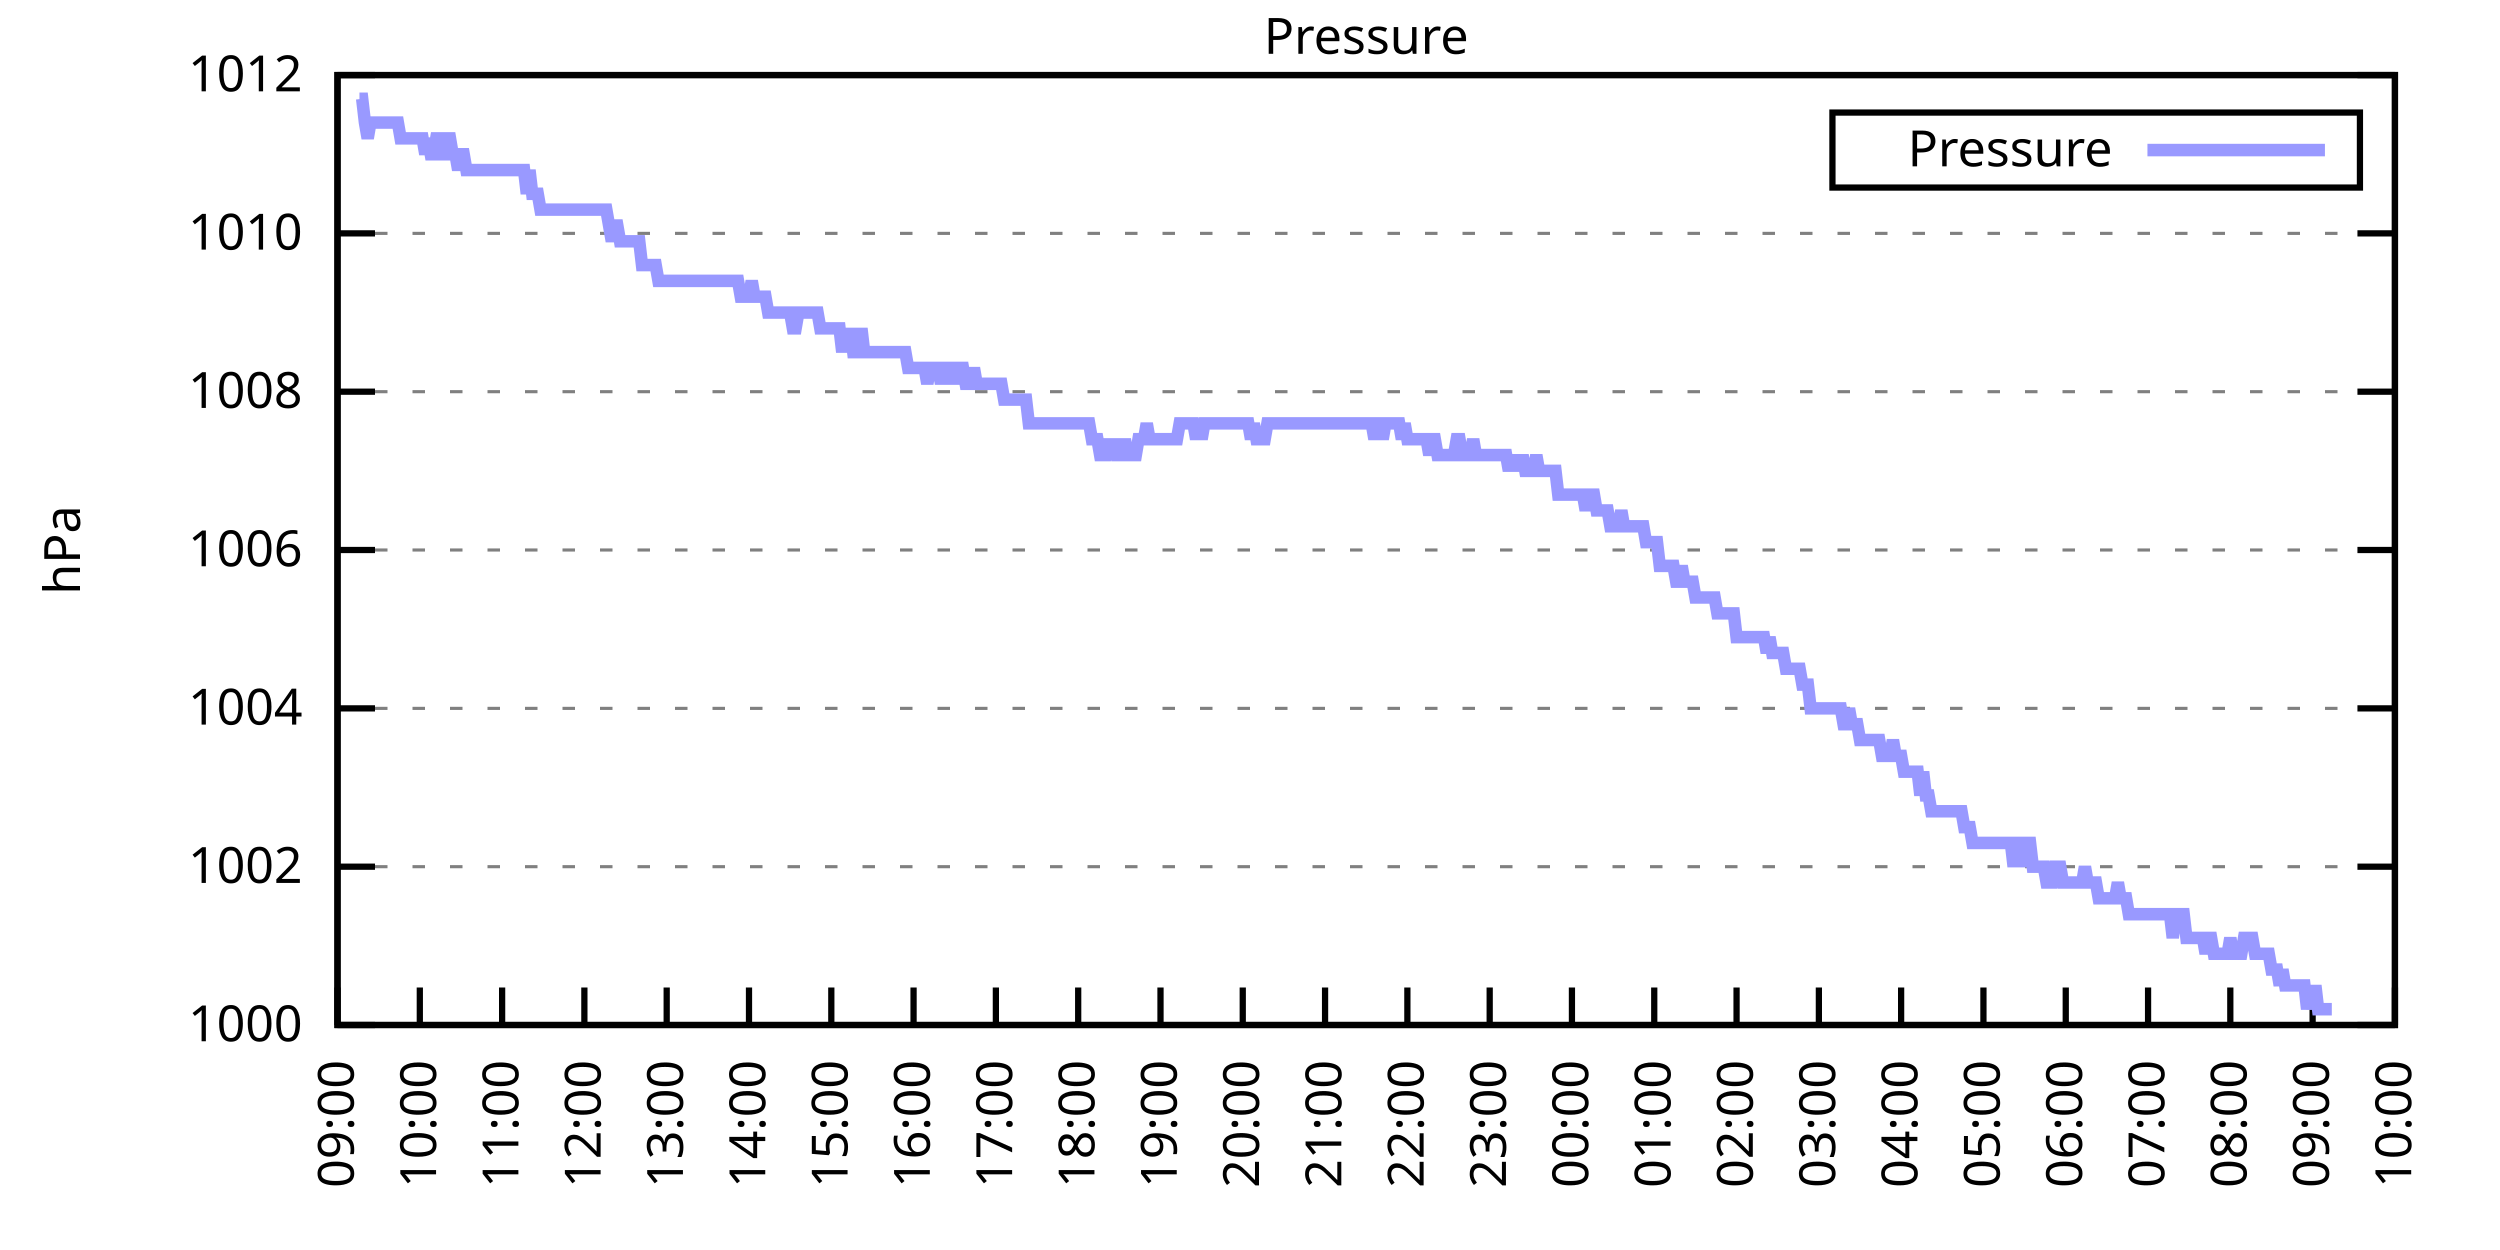
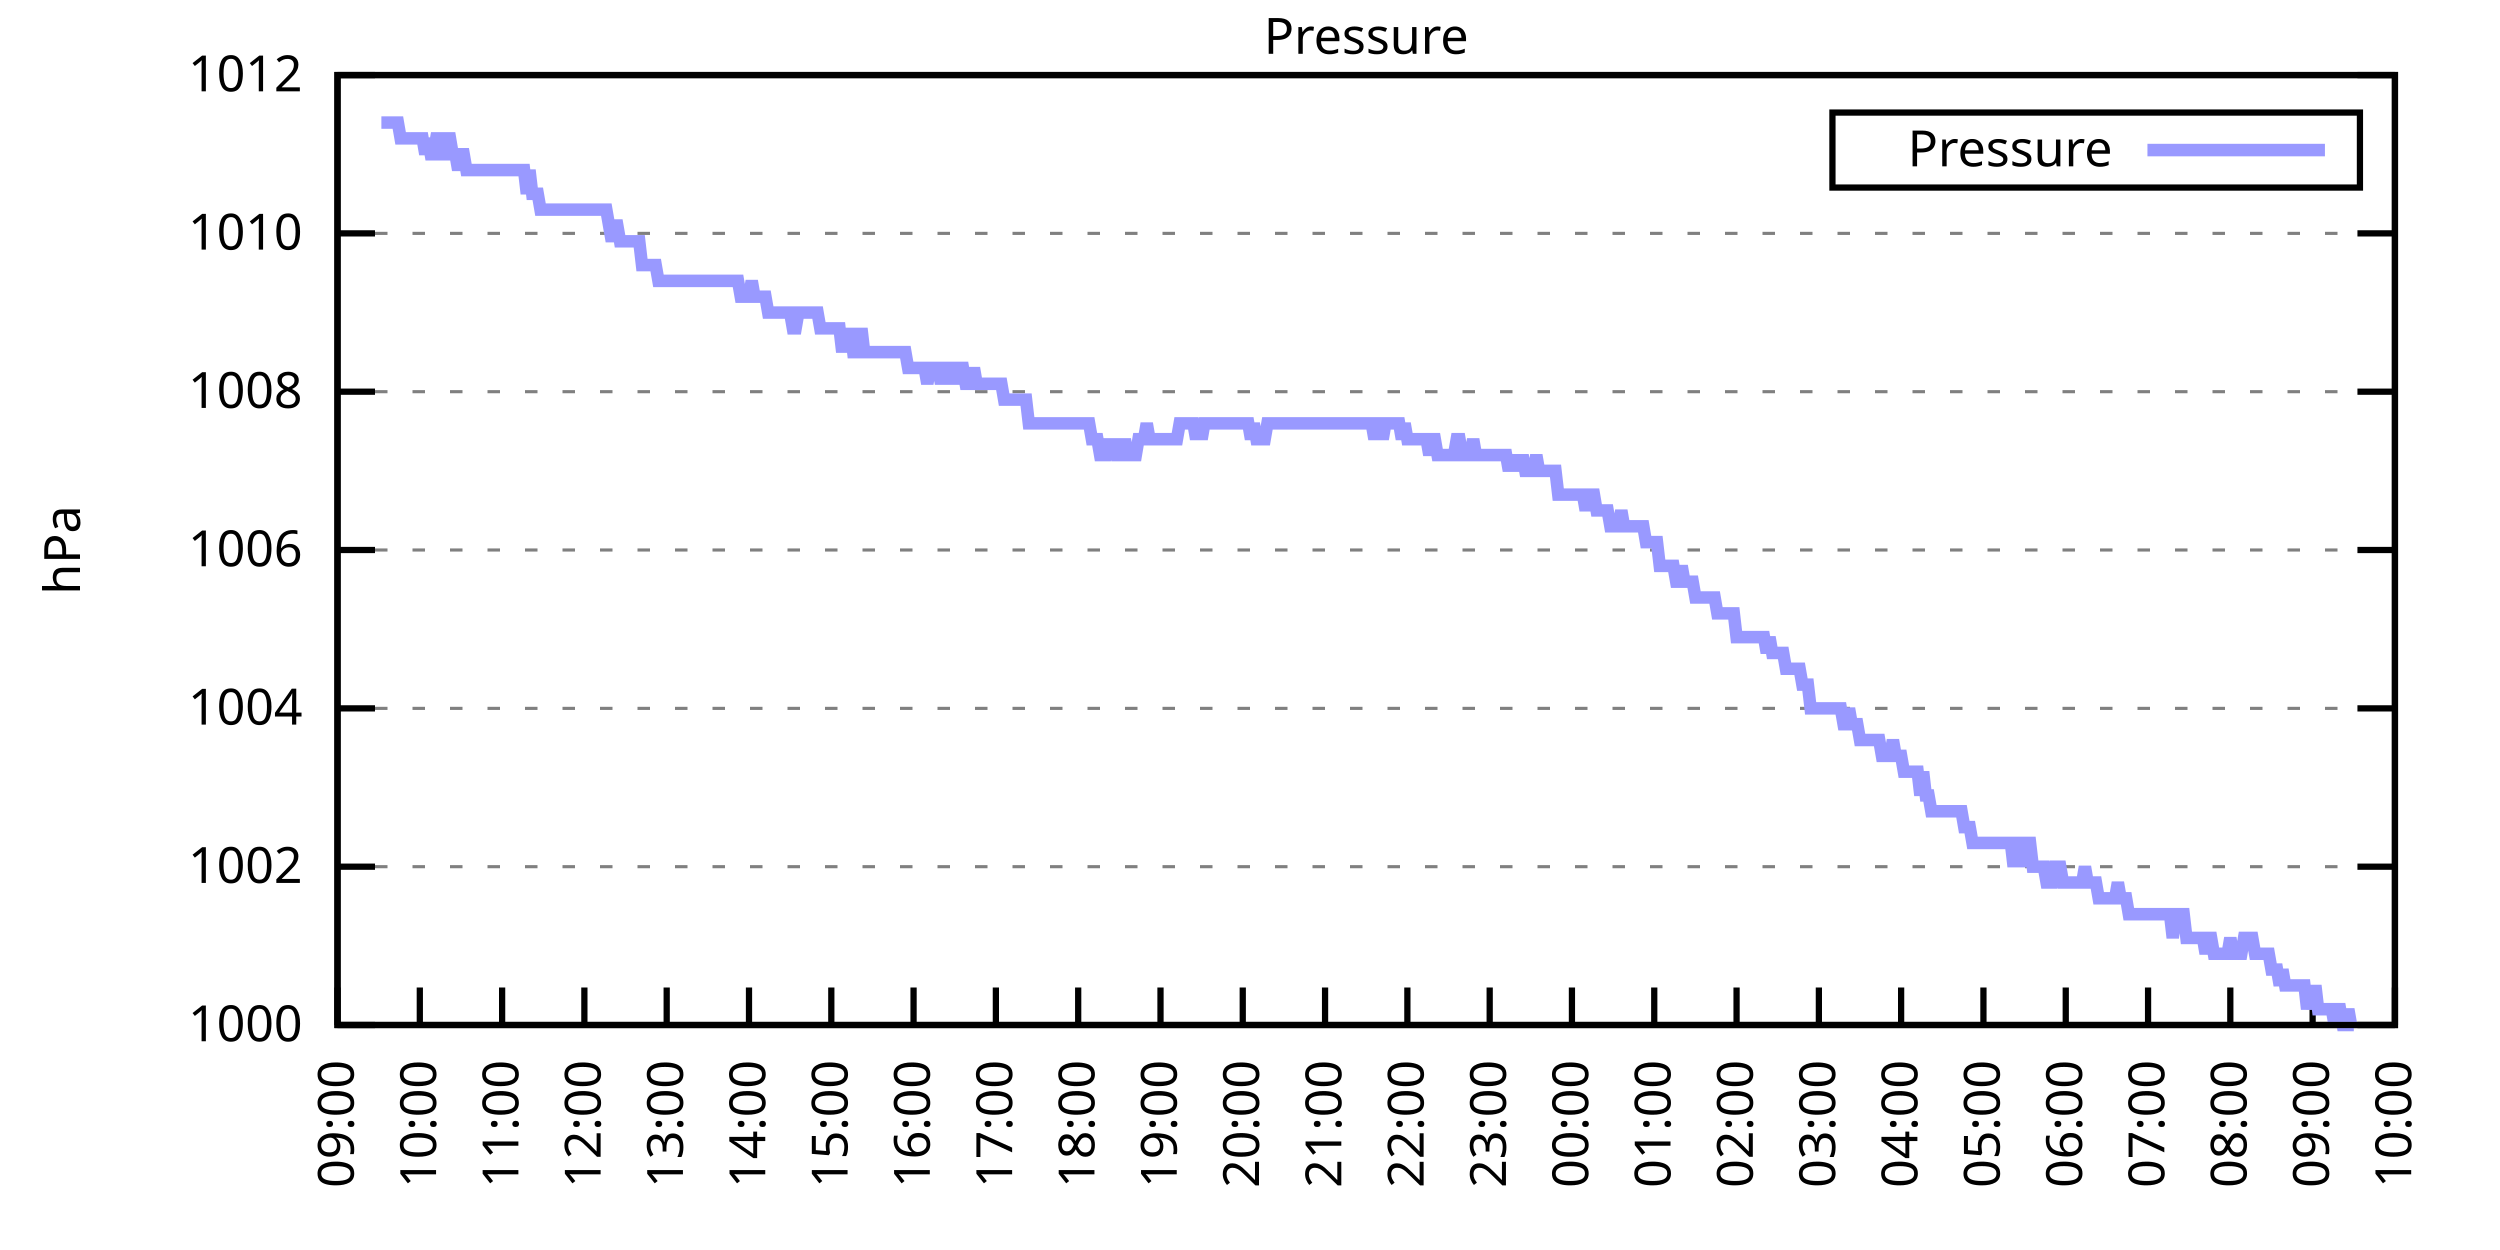
<svg xmlns="http://www.w3.org/2000/svg" xmlns:xlink="http://www.w3.org/1999/xlink" width="400" height="200" viewBox="0 0 400 200">
  <g id="gnuplot_canvas">
    <rect x="0" y="0" width="400" height="200" fill="none" />
    <defs>
      <circle id="gpDot" r="0.5" stroke-width="0.5" stroke="currentColor" />
      <path id="gpPt0" stroke-width="0.333" stroke="currentColor" d="M-1,0 h2 M0,-1 v2" />
      <path id="gpPt1" stroke-width="0.333" stroke="currentColor" d="M-1,-1 L1,1 M1,-1 L-1,1" />
      <path id="gpPt2" stroke-width="0.333" stroke="currentColor" d="M-1,0 L1,0 M0,-1 L0,1 M-1,-1 L1,1 M-1,1 L1,-1" />
      <rect id="gpPt3" stroke-width="0.333" stroke="currentColor" x="-1" y="-1" width="2" height="2" />
      <rect id="gpPt4" stroke-width="0.333" stroke="currentColor" fill="currentColor" x="-1" y="-1" width="2" height="2" />
      <circle id="gpPt5" stroke-width="0.333" stroke="currentColor" cx="0" cy="0" r="1" />
      <use xlink:href="#gpPt5" id="gpPt6" fill="currentColor" stroke="none" />
      <path id="gpPt7" stroke-width="0.333" stroke="currentColor" d="M0,-1.33 L-1.33,0.67 L1.33,0.67 z" />
      <use xlink:href="#gpPt7" id="gpPt8" fill="currentColor" stroke="none" />
      <use xlink:href="#gpPt7" id="gpPt9" stroke="currentColor" transform="rotate(180)" />
      <use xlink:href="#gpPt9" id="gpPt10" fill="currentColor" stroke="none" />
      <use xlink:href="#gpPt3" id="gpPt11" stroke="currentColor" transform="rotate(45)" />
      <use xlink:href="#gpPt11" id="gpPt12" fill="currentColor" stroke="none" />
      <path id="gpPt13" stroke-width="0.333" stroke="currentColor" d="M0,1.330 L1.265,0.411 L0.782,-1.067 L-0.782,-1.076 L-1.265,0.411 z" />
      <use xlink:href="#gpPt13" id="gpPt14" fill="currentColor" stroke="none" />
      <filter id="textbox" filterUnits="objectBoundingBox" x="0" y="0" height="1" width="1">
        <feFlood flood-color="white" flood-opacity="1" result="bgnd" />
        <feComposite in="SourceGraphic" in2="bgnd" operator="atop" />
      </filter>
      <filter id="greybox" filterUnits="objectBoundingBox" x="0" y="0" height="1" width="1">
        <feFlood flood-color="lightgrey" flood-opacity="1" result="grey" />
        <feComposite in="SourceGraphic" in2="grey" operator="atop" />
      </filter>
    </defs>
    <g fill="none" color="white" stroke="currentColor" stroke-width="1.00" stroke-linecap="butt" stroke-linejoin="miter">
</g>
    <g fill="none" color="black" stroke="currentColor" stroke-width="1.00" stroke-linecap="butt" stroke-linejoin="miter">
      <g stroke="none" shape-rendering="crispEdges">
        <polygon fill="rgb(255, 255, 255)" points="54.00,164.00 383.18,164.00 383.18,12.02 54.00,12.02 " />
      </g>
    </g>
    <g fill="none" color="black" stroke="currentColor" stroke-width="1.00" stroke-linecap="butt" stroke-linejoin="miter">
</g>
    <g fill="none" color="black" stroke="black" stroke-width="0.50" stroke-linecap="butt" stroke-linejoin="miter">
</g>
    <g fill="none" color="gray" stroke="currentColor" stroke-width="0.50" stroke-linecap="butt" stroke-linejoin="miter">
      <path stroke="gray" stroke-dasharray="2,4" class="gridline" d="M54.00,164.00 L383.19,164.00  " />
    </g>
    <g fill="none" color="gray" stroke="gray" stroke-width="1.00" stroke-linecap="butt" stroke-linejoin="miter">
</g>
    <g fill="none" color="black" stroke="currentColor" stroke-width="1.00" stroke-linecap="butt" stroke-linejoin="miter">
      <path stroke="black" d="M54.00,164.00 L60.00,164.00 M383.19,164.00 L377.19,164.00  " />
      <g transform="translate(48.40,166.60)" stroke="none" fill="black" font-family="Sans" font-size="8.00" text-anchor="end">
        <text>
          <tspan font-family="Sans"> 1000</tspan>
        </text>
      </g>
    </g>
    <g fill="none" color="black" stroke="currentColor" stroke-width="1.00" stroke-linecap="butt" stroke-linejoin="miter">
</g>
    <g fill="none" color="black" stroke="black" stroke-width="0.50" stroke-linecap="butt" stroke-linejoin="miter">
</g>
    <g fill="none" color="gray" stroke="currentColor" stroke-width="0.50" stroke-linecap="butt" stroke-linejoin="miter">
      <path stroke="gray" stroke-dasharray="2,4" class="gridline" d="M54.00,138.67 L383.19,138.67  " />
    </g>
    <g fill="none" color="gray" stroke="gray" stroke-width="1.00" stroke-linecap="butt" stroke-linejoin="miter">
</g>
    <g fill="none" color="black" stroke="currentColor" stroke-width="1.00" stroke-linecap="butt" stroke-linejoin="miter">
      <path stroke="black" d="M54.00,138.67 L60.00,138.67 M383.19,138.67 L377.19,138.67  " />
      <g transform="translate(48.40,141.27)" stroke="none" fill="black" font-family="Sans" font-size="8.00" text-anchor="end">
        <text>
          <tspan font-family="Sans"> 1002</tspan>
        </text>
      </g>
    </g>
    <g fill="none" color="black" stroke="currentColor" stroke-width="1.00" stroke-linecap="butt" stroke-linejoin="miter">
</g>
    <g fill="none" color="black" stroke="black" stroke-width="0.50" stroke-linecap="butt" stroke-linejoin="miter">
</g>
    <g fill="none" color="gray" stroke="currentColor" stroke-width="0.50" stroke-linecap="butt" stroke-linejoin="miter">
      <path stroke="gray" stroke-dasharray="2,4" class="gridline" d="M54.00,113.34 L383.19,113.34  " />
    </g>
    <g fill="none" color="gray" stroke="gray" stroke-width="1.00" stroke-linecap="butt" stroke-linejoin="miter">
</g>
    <g fill="none" color="black" stroke="currentColor" stroke-width="1.00" stroke-linecap="butt" stroke-linejoin="miter">
      <path stroke="black" d="M54.00,113.34 L60.00,113.34 M383.19,113.34 L377.19,113.34  " />
      <g transform="translate(48.40,115.94)" stroke="none" fill="black" font-family="Sans" font-size="8.00" text-anchor="end">
        <text>
          <tspan font-family="Sans"> 1004</tspan>
        </text>
      </g>
    </g>
    <g fill="none" color="black" stroke="currentColor" stroke-width="1.00" stroke-linecap="butt" stroke-linejoin="miter">
</g>
    <g fill="none" color="black" stroke="black" stroke-width="0.50" stroke-linecap="butt" stroke-linejoin="miter">
</g>
    <g fill="none" color="gray" stroke="currentColor" stroke-width="0.50" stroke-linecap="butt" stroke-linejoin="miter">
      <path stroke="gray" stroke-dasharray="2,4" class="gridline" d="M54.00,88.00 L383.19,88.00  " />
    </g>
    <g fill="none" color="gray" stroke="gray" stroke-width="1.00" stroke-linecap="butt" stroke-linejoin="miter">
</g>
    <g fill="none" color="black" stroke="currentColor" stroke-width="1.00" stroke-linecap="butt" stroke-linejoin="miter">
      <path stroke="black" d="M54.00,88.00 L60.00,88.00 M383.19,88.00 L377.19,88.00  " />
      <g transform="translate(48.40,90.60)" stroke="none" fill="black" font-family="Sans" font-size="8.00" text-anchor="end">
        <text>
          <tspan font-family="Sans"> 1006</tspan>
        </text>
      </g>
    </g>
    <g fill="none" color="black" stroke="currentColor" stroke-width="1.00" stroke-linecap="butt" stroke-linejoin="miter">
</g>
    <g fill="none" color="black" stroke="black" stroke-width="0.50" stroke-linecap="butt" stroke-linejoin="miter">
</g>
    <g fill="none" color="gray" stroke="currentColor" stroke-width="0.50" stroke-linecap="butt" stroke-linejoin="miter">
      <path stroke="gray" stroke-dasharray="2,4" class="gridline" d="M54.00,62.67 L383.19,62.67  " />
    </g>
    <g fill="none" color="gray" stroke="gray" stroke-width="1.00" stroke-linecap="butt" stroke-linejoin="miter">
</g>
    <g fill="none" color="black" stroke="currentColor" stroke-width="1.00" stroke-linecap="butt" stroke-linejoin="miter">
      <path stroke="black" d="M54.00,62.67 L60.00,62.67 M383.19,62.67 L377.19,62.67  " />
      <g transform="translate(48.40,65.27)" stroke="none" fill="black" font-family="Sans" font-size="8.00" text-anchor="end">
        <text>
          <tspan font-family="Sans"> 1008</tspan>
        </text>
      </g>
    </g>
    <g fill="none" color="black" stroke="currentColor" stroke-width="1.00" stroke-linecap="butt" stroke-linejoin="miter">
</g>
    <g fill="none" color="black" stroke="black" stroke-width="0.50" stroke-linecap="butt" stroke-linejoin="miter">
</g>
    <g fill="none" color="gray" stroke="currentColor" stroke-width="0.50" stroke-linecap="butt" stroke-linejoin="miter">
      <path stroke="gray" stroke-dasharray="2,4" class="gridline" d="M54.00,37.34 L383.19,37.34  " />
    </g>
    <g fill="none" color="gray" stroke="gray" stroke-width="1.00" stroke-linecap="butt" stroke-linejoin="miter">
</g>
    <g fill="none" color="black" stroke="currentColor" stroke-width="1.00" stroke-linecap="butt" stroke-linejoin="miter">
      <path stroke="black" d="M54.00,37.34 L60.00,37.34 M383.19,37.34 L377.19,37.34  " />
      <g transform="translate(48.40,39.94)" stroke="none" fill="black" font-family="Sans" font-size="8.00" text-anchor="end">
        <text>
          <tspan font-family="Sans"> 1010</tspan>
        </text>
      </g>
    </g>
    <g fill="none" color="black" stroke="currentColor" stroke-width="1.00" stroke-linecap="butt" stroke-linejoin="miter">
</g>
    <g fill="none" color="black" stroke="black" stroke-width="0.50" stroke-linecap="butt" stroke-linejoin="miter">
</g>
    <g fill="none" color="gray" stroke="currentColor" stroke-width="0.50" stroke-linecap="butt" stroke-linejoin="miter">
      <path stroke="gray" stroke-dasharray="2,4" class="gridline" d="M54.00,12.01 L383.19,12.01  " />
    </g>
    <g fill="none" color="gray" stroke="gray" stroke-width="1.00" stroke-linecap="butt" stroke-linejoin="miter">
</g>
    <g fill="none" color="black" stroke="currentColor" stroke-width="1.00" stroke-linecap="butt" stroke-linejoin="miter">
      <path stroke="black" d="M54.00,12.01 L60.00,12.01 M383.19,12.01 L377.19,12.01  " />
      <g transform="translate(48.40,14.61)" stroke="none" fill="black" font-family="Sans" font-size="8.00" text-anchor="end">
        <text>
          <tspan font-family="Sans"> 1012</tspan>
        </text>
      </g>
    </g>
    <g fill="none" color="black" stroke="currentColor" stroke-width="1.00" stroke-linecap="butt" stroke-linejoin="miter">
      <path stroke="black" d="M54.00,164.00 L54.00,158.00  " />
      <g transform="translate(56.60,169.60) rotate(270.00)" stroke="none" fill="black" font-family="Sans" font-size="8.00" text-anchor="end">
        <text>
          <tspan font-family="Sans">09:00</tspan>
        </text>
      </g>
    </g>
    <g fill="none" color="black" stroke="currentColor" stroke-width="1.00" stroke-linecap="butt" stroke-linejoin="miter">
      <path stroke="black" d="M67.17,164.00 L67.17,158.00  " />
      <g transform="translate(69.77,169.60) rotate(270.00)" stroke="none" fill="black" font-family="Sans" font-size="8.00" text-anchor="end">
        <text>
          <tspan font-family="Sans">10:00</tspan>
        </text>
      </g>
    </g>
    <g fill="none" color="black" stroke="currentColor" stroke-width="1.00" stroke-linecap="butt" stroke-linejoin="miter">
      <path stroke="black" d="M80.34,164.00 L80.34,158.00  " />
      <g transform="translate(82.94,169.60) rotate(270.00)" stroke="none" fill="black" font-family="Sans" font-size="8.00" text-anchor="end">
        <text>
          <tspan font-family="Sans">11:00</tspan>
        </text>
      </g>
    </g>
    <g fill="none" color="black" stroke="currentColor" stroke-width="1.00" stroke-linecap="butt" stroke-linejoin="miter">
      <path stroke="black" d="M93.50,164.00 L93.50,158.00  " />
      <g transform="translate(96.10,169.60) rotate(270.00)" stroke="none" fill="black" font-family="Sans" font-size="8.00" text-anchor="end">
        <text>
          <tspan font-family="Sans">12:00</tspan>
        </text>
      </g>
    </g>
    <g fill="none" color="black" stroke="currentColor" stroke-width="1.00" stroke-linecap="butt" stroke-linejoin="miter">
      <path stroke="black" d="M106.67,164.00 L106.67,158.00  " />
      <g transform="translate(109.27,169.60) rotate(270.00)" stroke="none" fill="black" font-family="Sans" font-size="8.00" text-anchor="end">
        <text>
          <tspan font-family="Sans">13:00</tspan>
        </text>
      </g>
    </g>
    <g fill="none" color="black" stroke="currentColor" stroke-width="1.00" stroke-linecap="butt" stroke-linejoin="miter">
      <path stroke="black" d="M119.84,164.00 L119.84,158.00  " />
      <g transform="translate(122.44,169.60) rotate(270.00)" stroke="none" fill="black" font-family="Sans" font-size="8.00" text-anchor="end">
        <text>
          <tspan font-family="Sans">14:00</tspan>
        </text>
      </g>
    </g>
    <g fill="none" color="black" stroke="currentColor" stroke-width="1.00" stroke-linecap="butt" stroke-linejoin="miter">
      <path stroke="black" d="M133.01,164.00 L133.01,158.00  " />
      <g transform="translate(135.61,169.60) rotate(270.00)" stroke="none" fill="black" font-family="Sans" font-size="8.00" text-anchor="end">
        <text>
          <tspan font-family="Sans">15:00</tspan>
        </text>
      </g>
    </g>
    <g fill="none" color="black" stroke="currentColor" stroke-width="1.00" stroke-linecap="butt" stroke-linejoin="miter">
      <path stroke="black" d="M146.17,164.00 L146.17,158.00  " />
      <g transform="translate(148.77,169.60) rotate(270.00)" stroke="none" fill="black" font-family="Sans" font-size="8.00" text-anchor="end">
        <text>
          <tspan font-family="Sans">16:00</tspan>
        </text>
      </g>
    </g>
    <g fill="none" color="black" stroke="currentColor" stroke-width="1.00" stroke-linecap="butt" stroke-linejoin="miter">
      <path stroke="black" d="M159.34,164.00 L159.34,158.00  " />
      <g transform="translate(161.94,169.60) rotate(270.00)" stroke="none" fill="black" font-family="Sans" font-size="8.00" text-anchor="end">
        <text>
          <tspan font-family="Sans">17:00</tspan>
        </text>
      </g>
    </g>
    <g fill="none" color="black" stroke="currentColor" stroke-width="1.00" stroke-linecap="butt" stroke-linejoin="miter">
      <path stroke="black" d="M172.51,164.00 L172.51,158.00  " />
      <g transform="translate(175.11,169.60) rotate(270.00)" stroke="none" fill="black" font-family="Sans" font-size="8.00" text-anchor="end">
        <text>
          <tspan font-family="Sans">18:00</tspan>
        </text>
      </g>
    </g>
    <g fill="none" color="black" stroke="currentColor" stroke-width="1.00" stroke-linecap="butt" stroke-linejoin="miter">
      <path stroke="black" d="M185.68,164.00 L185.68,158.00  " />
      <g transform="translate(188.28,169.60) rotate(270.00)" stroke="none" fill="black" font-family="Sans" font-size="8.00" text-anchor="end">
        <text>
          <tspan font-family="Sans">19:00</tspan>
        </text>
      </g>
    </g>
    <g fill="none" color="black" stroke="currentColor" stroke-width="1.00" stroke-linecap="butt" stroke-linejoin="miter">
      <path stroke="black" d="M198.84,164.00 L198.84,158.00  " />
      <g transform="translate(201.44,169.60) rotate(270.00)" stroke="none" fill="black" font-family="Sans" font-size="8.00" text-anchor="end">
        <text>
          <tspan font-family="Sans">20:00</tspan>
        </text>
      </g>
    </g>
    <g fill="none" color="black" stroke="currentColor" stroke-width="1.00" stroke-linecap="butt" stroke-linejoin="miter">
      <path stroke="black" d="M212.01,164.00 L212.01,158.00  " />
      <g transform="translate(214.61,169.60) rotate(270.00)" stroke="none" fill="black" font-family="Sans" font-size="8.00" text-anchor="end">
        <text>
          <tspan font-family="Sans">21:00</tspan>
        </text>
      </g>
    </g>
    <g fill="none" color="black" stroke="currentColor" stroke-width="1.00" stroke-linecap="butt" stroke-linejoin="miter">
      <path stroke="black" d="M225.18,164.00 L225.18,158.00  " />
      <g transform="translate(227.78,169.60) rotate(270.00)" stroke="none" fill="black" font-family="Sans" font-size="8.00" text-anchor="end">
        <text>
          <tspan font-family="Sans">22:00</tspan>
        </text>
      </g>
    </g>
    <g fill="none" color="black" stroke="currentColor" stroke-width="1.00" stroke-linecap="butt" stroke-linejoin="miter">
      <path stroke="black" d="M238.35,164.00 L238.35,158.00  " />
      <g transform="translate(240.95,169.60) rotate(270.00)" stroke="none" fill="black" font-family="Sans" font-size="8.00" text-anchor="end">
        <text>
          <tspan font-family="Sans">23:00</tspan>
        </text>
      </g>
    </g>
    <g fill="none" color="black" stroke="currentColor" stroke-width="1.00" stroke-linecap="butt" stroke-linejoin="miter">
      <path stroke="black" d="M251.51,164.00 L251.51,158.00  " />
      <g transform="translate(254.11,169.60) rotate(270.00)" stroke="none" fill="black" font-family="Sans" font-size="8.00" text-anchor="end">
        <text>
          <tspan font-family="Sans">00:00</tspan>
        </text>
      </g>
    </g>
    <g fill="none" color="black" stroke="currentColor" stroke-width="1.00" stroke-linecap="butt" stroke-linejoin="miter">
      <path stroke="black" d="M264.68,164.00 L264.68,158.00  " />
      <g transform="translate(267.28,169.60) rotate(270.00)" stroke="none" fill="black" font-family="Sans" font-size="8.00" text-anchor="end">
        <text>
          <tspan font-family="Sans">01:00</tspan>
        </text>
      </g>
    </g>
    <g fill="none" color="black" stroke="currentColor" stroke-width="1.00" stroke-linecap="butt" stroke-linejoin="miter">
      <path stroke="black" d="M277.85,164.00 L277.85,158.00  " />
      <g transform="translate(280.45,169.60) rotate(270.00)" stroke="none" fill="black" font-family="Sans" font-size="8.00" text-anchor="end">
        <text>
          <tspan font-family="Sans">02:00</tspan>
        </text>
      </g>
    </g>
    <g fill="none" color="black" stroke="currentColor" stroke-width="1.00" stroke-linecap="butt" stroke-linejoin="miter">
      <path stroke="black" d="M291.02,164.00 L291.02,158.00  " />
      <g transform="translate(293.62,169.60) rotate(270.00)" stroke="none" fill="black" font-family="Sans" font-size="8.00" text-anchor="end">
        <text>
          <tspan font-family="Sans">03:00</tspan>
        </text>
      </g>
    </g>
    <g fill="none" color="black" stroke="currentColor" stroke-width="1.00" stroke-linecap="butt" stroke-linejoin="miter">
      <path stroke="black" d="M304.18,164.00 L304.18,158.00  " />
      <g transform="translate(306.78,169.60) rotate(270.00)" stroke="none" fill="black" font-family="Sans" font-size="8.00" text-anchor="end">
        <text>
          <tspan font-family="Sans">04:00</tspan>
        </text>
      </g>
    </g>
    <g fill="none" color="black" stroke="currentColor" stroke-width="1.00" stroke-linecap="butt" stroke-linejoin="miter">
      <path stroke="black" d="M317.35,164.00 L317.35,158.00  " />
      <g transform="translate(319.95,169.60) rotate(270.00)" stroke="none" fill="black" font-family="Sans" font-size="8.00" text-anchor="end">
        <text>
          <tspan font-family="Sans">05:00</tspan>
        </text>
      </g>
    </g>
    <g fill="none" color="black" stroke="currentColor" stroke-width="1.00" stroke-linecap="butt" stroke-linejoin="miter">
      <path stroke="black" d="M330.52,164.00 L330.52,158.00  " />
      <g transform="translate(333.12,169.60) rotate(270.00)" stroke="none" fill="black" font-family="Sans" font-size="8.00" text-anchor="end">
        <text>
          <tspan font-family="Sans">06:00</tspan>
        </text>
      </g>
    </g>
    <g fill="none" color="black" stroke="currentColor" stroke-width="1.00" stroke-linecap="butt" stroke-linejoin="miter">
      <path stroke="black" d="M343.69,164.00 L343.69,158.00  " />
      <g transform="translate(346.29,169.60) rotate(270.00)" stroke="none" fill="black" font-family="Sans" font-size="8.00" text-anchor="end">
        <text>
          <tspan font-family="Sans">07:00</tspan>
        </text>
      </g>
    </g>
    <g fill="none" color="black" stroke="currentColor" stroke-width="1.00" stroke-linecap="butt" stroke-linejoin="miter">
      <path stroke="black" d="M356.85,164.00 L356.85,158.00  " />
      <g transform="translate(359.45,169.60) rotate(270.00)" stroke="none" fill="black" font-family="Sans" font-size="8.00" text-anchor="end">
        <text>
          <tspan font-family="Sans">08:00</tspan>
        </text>
      </g>
    </g>
    <g fill="none" color="black" stroke="currentColor" stroke-width="1.00" stroke-linecap="butt" stroke-linejoin="miter">
      <path stroke="black" d="M370.02,164.00 L370.02,158.00  " />
      <g transform="translate(372.62,169.60) rotate(270.00)" stroke="none" fill="black" font-family="Sans" font-size="8.00" text-anchor="end">
        <text>
          <tspan font-family="Sans">09:00</tspan>
        </text>
      </g>
    </g>
    <g fill="none" color="black" stroke="currentColor" stroke-width="1.00" stroke-linecap="butt" stroke-linejoin="miter">
      <path stroke="black" d="M383.19,164.00 L383.19,158.00  " />
      <g transform="translate(385.79,169.60) rotate(270.00)" stroke="none" fill="black" font-family="Sans" font-size="8.00" text-anchor="end">
        <text>
          <tspan font-family="Sans">10:00</tspan>
        </text>
      </g>
    </g>
    <g fill="none" color="black" stroke="currentColor" stroke-width="1.00" stroke-linecap="butt" stroke-linejoin="miter">
</g>
    <g fill="none" color="black" stroke="currentColor" stroke-width="1.00" stroke-linecap="butt" stroke-linejoin="miter">
      <path stroke="black" d="M54.00,12.01 L54.00,164.00 L383.19,164.00 L383.19,12.01 L54.00,12.01 Z  " />
    </g>
    <g fill="none" color="black" stroke="currentColor" stroke-width="1.00" stroke-linecap="butt" stroke-linejoin="miter">
</g>
    <g fill="none" color="black" stroke="currentColor" stroke-width="1.00" stroke-linecap="butt" stroke-linejoin="miter">
      <path stroke="black" d="M293.19,30.01 L293.19,18.01 L377.59,18.01 L377.59,30.01 L293.19,30.01 Z  " />
    </g>
    <g id="Pressure_plot_1">
      <g fill="none" color="white" stroke="black" stroke-width="2.00" stroke-linecap="butt" stroke-linejoin="miter">
</g>
      <g fill="none" color="black" stroke="currentColor" stroke-width="2.00" stroke-linecap="butt" stroke-linejoin="miter">
        <g transform="translate(337.99,26.61)" stroke="none" fill="black" font-family="Sans" font-size="8.00" text-anchor="end">
          <text>
            <tspan font-family="Sans">Pressure</tspan>
          </text>
        </g>
      </g>
      <g fill="none" color="black" stroke="currentColor" stroke-width="2.00" stroke-linecap="butt" stroke-linejoin="miter">
-         <path stroke="rgb(153, 153, 255)" d="M343.59,24.01 L371.99,24.01 M57.51,15.81 L57.95,15.81 L58.39,19.61 L58.83,22.14 L59.27,19.61 L59.71,19.61   L60.14,19.61 L60.58,19.61 L61.02,19.61 L61.46,19.61 L61.90,19.61 L62.34,19.61 L62.78,19.61 L63.22,19.61   L63.66,19.61 L64.10,22.14 L64.53,22.14 L64.97,22.14 L65.41,22.14 L65.85,22.14 L66.29,22.14 L66.73,22.14   L67.17,22.14 L67.61,22.14 L68.05,24.68 L68.48,22.14 L68.92,24.68 L69.36,24.68 L69.80,22.14 L70.24,22.14   L70.68,24.68 L71.12,24.68 L71.56,22.14 L72.00,22.14 L72.43,24.68 L72.87,24.68 L73.31,27.21 L73.75,24.68   L74.19,24.68 L74.63,27.21 L75.07,27.21 L75.51,27.21 L75.95,27.21 L76.38,27.21 L76.82,27.21 L77.26,27.21   L77.70,27.21 L78.14,27.21 L78.58,27.21 L79.02,27.21 L79.46,27.21 L79.90,27.21 L80.34,27.21 L80.77,27.21   L81.21,27.21 L81.65,27.21 L82.09,27.21 L82.53,27.21 L82.97,27.21 L83.41,27.21 L83.85,27.21 L84.29,31.01   L84.72,27.21 L85.16,31.01 L85.60,31.01 L86.04,31.01 L86.48,33.54 L86.92,33.54 L87.36,33.54 L87.80,33.54   L88.24,33.54 L88.67,33.54 L89.11,33.54 L89.55,33.54 L89.99,33.54 L90.43,33.54 L90.87,33.54 L91.31,33.54   L91.75,33.54 L92.19,33.54 L92.62,33.54 L93.06,33.54 L93.50,33.54 L93.94,33.54 L94.38,33.54 L94.82,33.54   L95.26,33.54 L95.70,33.54 L96.14,33.54 L96.58,33.54 L97.01,33.54 L97.45,36.08 L97.89,38.61 L98.33,36.08   L98.77,36.08 L99.21,38.61 L99.65,38.61 L100.09,38.61 L100.53,38.61 L100.96,38.61 L101.40,38.61 L101.84,38.61   L102.28,38.61 L102.72,42.41 L103.16,42.41 L103.60,42.41 L104.04,42.41 L104.48,42.41 L104.91,42.41 L105.35,44.94   L105.79,44.94 L106.23,44.94 L106.67,44.94 L107.11,44.94 L107.55,44.94 L107.99,44.94 L108.43,44.94 L108.87,44.94   L109.30,44.94 L109.74,44.94 L110.18,44.94 L110.62,44.94 L111.06,44.94 L111.50,44.94 L111.94,44.94 L112.38,44.94   L112.82,44.94 L113.25,44.94 L113.69,44.94 L114.13,44.94 L114.57,44.94 L115.01,44.94 L115.45,44.94 L115.89,44.94   L116.33,44.94 L116.77,44.94 L117.20,44.94 L117.64,44.94 L118.08,44.94 L118.52,47.47 L118.96,47.47 L119.40,47.47   L119.84,47.47 L120.28,44.94 L120.72,47.47 L121.15,47.47 L121.59,47.47 L122.03,47.47 L122.47,47.47 L122.91,50.01   L123.35,50.01 L123.79,50.01 L124.23,50.01 L124.67,50.01 L125.11,50.01 L125.54,50.01 L125.98,50.01 L126.42,50.01   L126.86,52.54 L127.30,52.54 L127.74,50.01 L128.18,50.01 L128.62,50.01 L129.06,50.01 L129.49,50.01 L129.93,50.01   L130.37,50.01 L130.81,50.01 L131.25,52.54 L131.69,52.54 L132.13,52.54 L132.57,52.54 L133.01,52.54 L133.44,52.54   L133.88,52.54 L134.32,52.54 L134.76,56.34 L135.20,52.54 L135.64,56.34 L136.08,52.54 L136.52,56.34 L136.96,56.34   L137.39,56.34 L137.83,52.54 L138.27,56.34 L138.71,56.34 L139.15,56.34 L139.59,56.34 L140.03,56.34 L140.47,56.34   L140.91,56.34 L141.35,56.34 L141.78,56.34 L142.22,56.34 L142.66,56.34 L143.10,56.34 L143.54,56.34 L143.98,56.34   L144.42,56.34 L144.86,56.34 L145.30,58.87 L145.73,58.87 L146.17,58.87 L146.61,58.87 L147.05,58.87 L147.49,58.87   L147.93,58.87 L148.37,61.41 L148.81,58.87 L149.25,58.87 L149.68,58.87 L150.12,58.87 L150.56,61.41 L151.00,58.87   L151.44,58.87 L151.88,61.41 L152.32,58.87 L152.76,58.87 L153.20,61.41 L153.63,58.87 L154.07,58.87 L154.51,61.41   L154.95,61.41 L155.39,61.41 L155.83,58.87 L156.27,61.41 L156.71,61.41 L157.15,61.41 L157.59,61.41 L158.02,61.41   L158.46,61.41 L158.90,61.41 L159.34,61.41 L159.78,61.41 L160.22,61.41 L160.66,63.94 L161.10,63.94 L161.54,63.94   L161.97,63.94 L162.41,63.94 L162.85,63.94 L163.29,63.94 L163.73,63.94 L164.17,63.94 L164.61,67.74 L165.05,67.74   L165.49,67.74 L165.92,67.74 L166.36,67.74 L166.80,67.74 L167.24,67.74 L167.68,67.74 L168.12,67.74 L168.56,67.74   L169.00,67.74 L169.44,67.74 L169.87,67.74 L170.31,67.74 L170.75,67.74 L171.19,67.74 L171.63,67.74 L172.07,67.74   L172.51,67.74 L172.95,67.74 L173.39,67.74 L173.83,67.74 L174.26,67.74 L174.70,70.27 L175.14,70.27 L175.58,70.27   L176.02,72.81 L176.46,72.81 L176.90,72.81 L177.34,70.27 L177.78,72.81 L178.21,70.27 L178.65,72.81 L179.09,72.81   L179.53,72.81 L179.97,70.27 L180.41,72.81 L180.85,72.81 L181.29,72.81 L181.73,72.81 L182.16,70.27 L182.60,70.27   L183.04,70.27 L183.48,67.74 L183.92,70.27 L184.36,70.27 L184.80,70.27 L185.24,70.27 L185.68,70.27 L186.11,70.27   L186.55,70.27 L186.99,70.27 L187.43,70.27 L187.87,70.27 L188.31,70.27 L188.75,67.74 L189.19,67.74 L189.63,67.74   L190.07,67.74 L190.50,67.74 L190.94,67.74 L191.38,70.27 L191.82,67.74 L192.26,70.27 L192.70,67.74 L193.14,67.74   L193.58,67.74 L194.02,67.74 L194.45,67.74 L194.89,67.74 L195.33,67.74 L195.77,67.74 L196.21,67.74 L196.65,67.74   L197.09,67.74 L197.53,67.74 L197.97,67.74 L198.40,67.74 L198.84,67.74 L199.28,67.74 L199.72,67.74 L200.16,70.27   L200.60,67.74 L201.04,70.27 L201.48,70.27 L201.92,70.27 L202.35,70.27 L202.79,67.74 L203.23,67.74 L203.67,67.74   L204.11,67.74 L204.55,67.74 L204.99,67.74 L205.43,67.74 L205.87,67.74 L206.31,67.74 L206.74,67.74 L207.18,67.74   L207.62,67.74 L208.06,67.74 L208.50,67.74 L208.94,67.74 L209.38,67.74 L209.82,67.74 L210.26,67.74 L210.69,67.74   L211.13,67.74 L211.57,67.74 L212.01,67.74 L212.45,67.74 L212.89,67.74 L213.33,67.74 L213.77,67.74 L214.21,67.74   L214.64,67.74 L215.08,67.74 L215.52,67.74 L215.96,67.74 L216.40,67.74 L216.84,67.74 L217.28,67.74 L217.72,67.74   L218.16,67.74 L218.60,67.74 L219.03,67.74 L219.47,67.74 L219.91,70.27 L220.35,67.74 L220.79,67.74 L221.23,70.27   L221.67,67.74 L222.11,67.74 L222.55,67.74 L222.98,67.74 L223.42,67.74 L223.86,67.74 L224.30,70.27 L224.74,67.74   L225.18,70.27 L225.62,70.27 L226.06,70.27 L226.50,70.27 L226.93,70.27 L227.37,70.27 L227.81,70.27 L228.25,70.27   L228.69,72.81 L229.13,70.27 L229.57,70.27 L230.01,72.81 L230.45,72.81 L230.88,72.81 L231.32,72.81 L231.76,72.81   L232.20,72.81 L232.64,72.81 L233.08,70.27 L233.52,70.27 L233.96,72.81 L234.40,72.81 L234.84,72.81 L235.27,72.81   L235.71,70.27 L236.15,72.81 L236.59,72.81 L237.03,72.81 L237.47,72.81 L237.91,72.81 L238.35,72.81 L238.79,72.81   L239.22,72.81 L239.66,72.81 L240.10,72.81 L240.54,72.81 L240.98,72.81 L241.42,75.34 L241.86,72.81 L242.30,75.34   L242.74,72.81 L243.17,75.34 L243.61,72.81 L244.05,75.34 L244.49,75.34 L244.93,75.34 L245.37,75.34 L245.81,72.81   L246.25,75.34 L246.69,75.34 L247.12,75.34 L247.56,75.34 L248.00,75.34 L248.44,75.34 L248.88,75.34 L249.32,79.14   L249.76,79.14 L250.20,79.14 L250.64,79.14 L251.08,79.14 L251.51,79.14 L251.95,79.14 L252.39,79.14 L252.83,79.14   L253.27,79.14 L253.71,81.67 L254.15,79.14 L254.59,79.14 L255.03,79.14 L255.46,81.67 L255.90,81.67 L256.34,81.67   L256.78,81.67 L257.22,81.67 L257.66,84.21 L258.10,84.21 L258.54,84.21 L258.98,84.21 L259.41,81.67 L259.85,84.21   L260.29,84.21 L260.73,84.21 L261.17,84.21 L261.61,84.21 L262.05,84.21 L262.49,84.21 L262.93,84.21 L263.36,86.74   L263.80,86.74 L264.24,86.74 L264.68,86.74 L265.12,86.74 L265.56,90.54 L266.00,90.54 L266.44,90.54 L266.88,90.54   L267.32,90.54 L267.75,90.54 L268.19,93.07 L268.63,93.07 L269.07,90.54 L269.51,93.07 L269.95,93.07 L270.39,93.07   L270.83,93.07 L271.27,95.60 L271.70,95.60 L272.14,95.60 L272.58,95.60 L273.02,95.60 L273.46,95.60 L273.90,95.60   L274.34,95.60 L274.78,98.14 L275.22,98.14 L275.65,98.14 L276.09,98.14 L276.53,98.14 L276.97,98.14 L277.41,98.14   L277.85,101.94 L278.29,101.94 L278.73,101.94 L279.17,101.94 L279.60,101.94 L280.04,101.94 L280.48,101.94 L280.92,101.94   L281.36,101.94 L281.80,101.94 L282.24,101.94 L282.68,104.47 L283.12,101.94 L283.56,104.47 L283.99,104.47 L284.43,104.47   L284.87,104.47 L285.31,104.47 L285.75,107.00 L286.19,107.00 L286.63,107.00 L287.07,107.00 L287.51,107.00 L287.94,107.00   L288.38,109.54 L288.82,109.54 L289.26,109.54 L289.70,113.34 L290.14,113.34 L290.58,113.34 L291.02,113.34 L291.46,113.34   L291.89,113.34 L292.33,113.34 L292.77,113.34 L293.21,113.34 L293.65,113.34 L294.09,113.34 L294.53,113.34 L294.97,115.87   L295.41,115.87 L295.84,113.34 L296.28,115.87 L296.72,115.87 L297.16,115.87 L297.60,118.40 L298.04,118.40 L298.48,118.40   L298.92,118.40 L299.36,118.40 L299.80,118.40 L300.23,118.40 L300.67,118.40 L301.11,120.94 L301.55,120.94 L301.99,120.94   L302.43,120.94 L302.87,118.40 L303.31,120.94 L303.75,120.94 L304.18,120.94 L304.62,123.47 L305.06,123.47 L305.50,123.47   L305.94,123.47 L306.38,123.47 L306.82,123.47 L307.26,127.27 L307.70,123.47 L308.13,127.27 L308.57,127.27 L309.01,129.80   L309.45,129.80 L309.89,129.80 L310.33,129.80 L310.77,129.80 L311.21,129.80 L311.65,129.80 L312.08,129.80 L312.52,129.80   L312.96,129.80 L313.40,129.80 L313.84,129.80 L314.28,132.34 L314.72,132.34 L315.16,132.34 L315.60,134.87 L316.04,134.87   L316.47,134.87 L316.91,134.87 L317.35,134.87 L317.79,134.87 L318.23,134.87 L318.67,134.87 L319.11,134.87 L319.55,134.87   L319.99,134.87 L320.42,134.87 L320.86,134.87 L321.30,134.87 L321.74,134.87 L322.18,138.67 L322.62,134.87 L323.06,134.87   L323.50,134.87 L323.94,138.67 L324.37,134.87 L324.81,134.87 L325.25,138.67 L325.69,138.67 L326.13,138.67 L326.57,138.67   L327.01,138.67 L327.45,141.20 L327.89,141.20 L328.33,141.20 L328.76,138.67 L329.20,138.67 L329.64,138.67 L330.08,141.20   L330.52,141.20 L330.96,141.20 L331.40,141.20 L331.84,141.20 L332.28,141.20 L332.71,141.20 L333.15,141.20 L333.59,138.67   L334.03,141.20 L334.47,141.20 L334.91,141.20 L335.35,141.20 L335.79,143.73 L336.23,143.73 L336.66,143.73 L337.10,143.73   L337.54,143.73 L337.98,143.73 L338.42,143.73 L338.86,141.20 L339.30,143.73 L339.74,143.73 L340.18,143.73 L340.61,146.27   L341.05,146.27 L341.49,146.27 L341.93,146.27 L342.37,146.27 L342.81,146.27 L343.25,146.27 L343.69,146.27 L344.13,146.27   L344.57,146.27 L345.00,146.27 L345.44,146.27 L345.88,146.27 L346.32,146.27 L346.76,146.27 L347.20,146.27 L347.64,150.07   L348.08,146.27 L348.52,146.27 L348.95,146.27 L349.39,146.27 L349.83,150.07 L350.27,150.07 L350.71,150.07 L351.15,150.07   L351.59,150.07 L352.03,150.07 L352.47,150.07 L352.90,152.60 L353.34,150.07 L353.78,150.07 L354.22,152.60 L354.66,152.60   L355.10,152.60 L355.54,152.60 L355.98,152.60 L356.42,152.60 L356.85,150.07 L357.29,152.60 L357.73,152.60 L358.17,152.60   L358.61,152.60 L359.05,150.07 L359.49,150.07 L359.93,150.07 L360.37,150.07 L360.81,152.60 L361.24,152.60 L361.68,152.60   L362.12,152.60 L362.56,152.60 L363.00,152.60 L363.44,155.13 L363.88,155.13 L364.32,155.13 L364.76,157.67 L365.19,155.13   L365.63,157.67 L366.07,157.67 L366.51,157.67 L366.95,157.67 L367.39,157.67 L367.83,157.67 L368.27,157.67 L368.71,157.67   L369.14,161.47 L369.58,157.67 L370.02,161.47 L370.46,157.67 L370.90,161.47 L371.34,161.47 L371.78,161.47 L372.22,161.47   L372.66,161.47 L373.09,161.47  " />
+         <path stroke="rgb(153, 153, 255)" d="M343.59,24.01 L371.99,24.01 M61.02,19.61 L61.46,19.61 L61.90,19.61 L62.34,19.61 L62.78,19.61 L63.22,19.61   L63.66,19.61 L64.10,22.14 L64.53,22.14 L64.97,22.14 L65.41,22.14 L65.85,22.14 L66.29,22.14 L66.73,22.14   L67.17,22.14 L67.61,22.14 L68.05,24.68 L68.48,22.14 L68.92,24.68 L69.36,24.68 L69.80,22.14 L70.24,22.14   L70.68,24.68 L71.12,24.68 L71.56,22.14 L72.00,22.14 L72.43,24.68 L72.87,24.68 L73.31,27.21 L73.75,24.68   L74.19,24.68 L74.63,27.21 L75.07,27.21 L75.51,27.21 L75.95,27.21 L76.38,27.21 L76.82,27.21 L77.26,27.21   L77.70,27.21 L78.14,27.21 L78.58,27.21 L79.02,27.21 L79.46,27.21 L79.90,27.21 L80.34,27.21 L80.77,27.21   L81.21,27.21 L81.65,27.21 L82.09,27.21 L82.53,27.21 L82.97,27.21 L83.41,27.21 L83.85,27.21 L84.29,31.01   L84.72,27.21 L85.16,31.01 L85.60,31.01 L86.04,31.01 L86.48,33.54 L86.92,33.54 L87.36,33.54 L87.80,33.54   L88.24,33.54 L88.67,33.54 L89.11,33.54 L89.55,33.54 L89.99,33.54 L90.43,33.54 L90.87,33.54 L91.31,33.54   L91.75,33.54 L92.19,33.54 L92.62,33.54 L93.06,33.54 L93.50,33.54 L93.94,33.54 L94.38,33.54 L94.82,33.54   L95.26,33.54 L95.70,33.54 L96.14,33.54 L96.58,33.54 L97.01,33.54 L97.45,36.08 L97.89,38.61 L98.33,36.08   L98.77,36.08 L99.21,38.61 L99.65,38.61 L100.09,38.61 L100.53,38.61 L100.96,38.61 L101.40,38.61 L101.84,38.61   L102.28,38.61 L102.72,42.41 L103.16,42.41 L103.60,42.41 L104.04,42.41 L104.48,42.41 L104.91,42.41 L105.35,44.94   L105.79,44.94 L106.23,44.94 L106.67,44.94 L107.11,44.94 L107.55,44.94 L107.99,44.94 L108.43,44.94 L108.87,44.94   L109.30,44.94 L109.74,44.94 L110.18,44.94 L110.62,44.94 L111.06,44.94 L111.50,44.94 L111.94,44.94 L112.38,44.94   L112.82,44.94 L113.25,44.94 L113.69,44.94 L114.13,44.94 L114.57,44.94 L115.01,44.94 L115.45,44.94 L115.89,44.94   L116.33,44.94 L116.77,44.94 L117.20,44.94 L117.64,44.94 L118.08,44.94 L118.52,47.47 L118.96,47.47 L119.40,47.47   L119.84,47.47 L120.28,44.94 L120.72,47.47 L121.15,47.47 L121.59,47.47 L122.03,47.47 L122.47,47.47 L122.91,50.01   L123.35,50.01 L123.79,50.01 L124.23,50.01 L124.67,50.01 L125.11,50.01 L125.54,50.01 L125.98,50.01 L126.42,50.01   L126.86,52.54 L127.30,52.54 L127.74,50.01 L128.18,50.01 L128.62,50.01 L129.06,50.01 L129.49,50.01 L129.93,50.01   L130.37,50.01 L130.81,50.01 L131.25,52.54 L131.69,52.54 L132.13,52.54 L132.57,52.54 L133.01,52.54 L133.44,52.54   L133.88,52.54 L134.32,52.54 L134.76,56.34 L135.20,52.54 L135.64,56.34 L136.08,52.54 L136.52,56.34 L136.96,56.34   L137.39,56.34 L137.83,52.54 L138.27,56.34 L138.71,56.34 L139.15,56.34 L139.59,56.34 L140.03,56.34 L140.47,56.34   L140.91,56.34 L141.35,56.34 L141.78,56.34 L142.22,56.34 L142.66,56.34 L143.10,56.34 L143.54,56.34 L143.98,56.34   L144.42,56.34 L144.86,56.34 L145.30,58.87 L145.73,58.87 L146.17,58.87 L146.61,58.87 L147.05,58.87 L147.49,58.87   L147.93,58.87 L148.37,61.41 L148.81,58.87 L149.25,58.87 L149.68,58.87 L150.12,58.87 L150.56,61.41 L151.00,58.87   L151.44,58.87 L151.88,61.41 L152.32,58.87 L152.76,58.87 L153.20,61.41 L153.63,58.87 L154.07,58.87 L154.51,61.41   L154.95,61.41 L155.39,61.41 L155.83,58.87 L156.27,61.41 L156.71,61.41 L157.15,61.41 L157.59,61.41 L158.02,61.41   L158.46,61.41 L158.90,61.41 L159.34,61.41 L159.78,61.41 L160.22,61.41 L160.66,63.94 L161.10,63.94 L161.54,63.94   L161.97,63.94 L162.41,63.94 L162.85,63.94 L163.29,63.94 L163.73,63.94 L164.17,63.94 L164.61,67.74 L165.05,67.74   L165.49,67.74 L165.92,67.74 L166.36,67.74 L166.80,67.74 L167.24,67.74 L167.68,67.74 L168.12,67.74 L168.56,67.74   L169.00,67.74 L169.44,67.74 L169.87,67.74 L170.31,67.74 L170.75,67.74 L171.19,67.74 L171.63,67.74 L172.07,67.74   L172.51,67.74 L172.95,67.74 L173.39,67.74 L173.83,67.74 L174.26,67.74 L174.70,70.27 L175.14,70.27 L175.58,70.27   L176.02,72.81 L176.46,72.81 L176.90,72.81 L177.34,70.27 L177.78,72.81 L178.21,70.27 L178.65,72.81 L179.09,72.81   L179.53,72.81 L179.97,70.27 L180.41,72.81 L180.85,72.81 L181.29,72.81 L181.73,72.81 L182.16,70.27 L182.60,70.27   L183.04,70.27 L183.48,67.74 L183.92,70.27 L184.36,70.27 L184.80,70.27 L185.24,70.27 L185.68,70.27 L186.11,70.27   L186.55,70.27 L186.99,70.27 L187.43,70.27 L187.87,70.27 L188.31,70.27 L188.75,67.74 L189.19,67.74 L189.63,67.74   L190.07,67.74 L190.50,67.74 L190.94,67.74 L191.38,70.27 L191.82,67.74 L192.26,70.27 L192.70,67.74 L193.14,67.74   L193.58,67.74 L194.02,67.74 L194.45,67.74 L194.89,67.74 L195.33,67.74 L195.77,67.74 L196.21,67.74 L196.65,67.74   L197.09,67.74 L197.53,67.74 L197.97,67.74 L198.40,67.74 L198.84,67.74 L199.28,67.74 L199.72,67.74 L200.16,70.27   L200.60,67.74 L201.04,70.27 L201.48,70.27 L201.92,70.27 L202.35,70.27 L202.79,67.74 L203.23,67.74 L203.67,67.74   L204.11,67.74 L204.55,67.74 L204.99,67.74 L205.43,67.74 L205.87,67.74 L206.31,67.74 L206.74,67.74 L207.18,67.74   L207.62,67.74 L208.06,67.74 L208.50,67.74 L208.94,67.74 L209.38,67.74 L209.82,67.74 L210.26,67.74 L210.69,67.74   L211.13,67.74 L211.57,67.74 L212.01,67.74 L212.45,67.74 L212.89,67.74 L213.33,67.74 L213.77,67.74 L214.21,67.74   L214.64,67.74 L215.08,67.74 L215.52,67.74 L215.96,67.74 L216.40,67.74 L216.84,67.74 L217.28,67.74 L217.72,67.74   L218.16,67.74 L218.60,67.74 L219.03,67.74 L219.47,67.74 L219.91,70.27 L220.35,67.74 L220.79,67.74 L221.23,70.27   L221.67,67.74 L222.11,67.74 L222.55,67.74 L222.98,67.74 L223.42,67.74 L223.86,67.74 L224.30,70.27 L224.74,67.74   L225.18,70.27 L225.62,70.27 L226.06,70.27 L226.50,70.27 L226.93,70.27 L227.37,70.27 L227.81,70.27 L228.25,70.27   L228.69,72.81 L229.13,70.27 L229.57,70.27 L230.01,72.81 L230.45,72.81 L230.88,72.81 L231.32,72.81 L231.76,72.81   L232.20,72.81 L232.64,72.81 L233.08,70.27 L233.52,70.27 L233.96,72.81 L234.40,72.81 L234.84,72.81 L235.27,72.81   L235.71,70.27 L236.15,72.81 L236.59,72.81 L237.03,72.81 L237.47,72.81 L237.91,72.81 L238.35,72.81 L238.79,72.81   L239.22,72.81 L239.66,72.81 L240.10,72.81 L240.54,72.81 L240.98,72.81 L241.42,75.34 L241.86,72.81 L242.30,75.34   L242.74,72.81 L243.17,75.34 L243.61,72.81 L244.05,75.34 L244.49,75.34 L244.93,75.34 L245.37,75.34 L245.81,72.81   L246.25,75.34 L246.69,75.34 L247.12,75.34 L247.56,75.34 L248.00,75.34 L248.44,75.34 L248.88,75.34 L249.32,79.14   L249.76,79.14 L250.20,79.14 L250.64,79.14 L251.08,79.14 L251.51,79.14 L251.95,79.14 L252.39,79.14 L252.83,79.14   L253.27,79.14 L253.71,81.67 L254.15,79.14 L254.59,79.14 L255.03,79.14 L255.46,81.67 L255.90,81.67 L256.34,81.67   L256.78,81.67 L257.22,81.67 L257.66,84.21 L258.10,84.21 L258.54,84.21 L258.98,84.21 L259.41,81.67 L259.85,84.21   L260.29,84.21 L260.73,84.21 L261.17,84.21 L261.61,84.21 L262.05,84.21 L262.49,84.21 L262.93,84.21 L263.36,86.74   L263.80,86.74 L264.24,86.74 L264.68,86.74 L265.12,86.74 L265.56,90.54 L266.00,90.54 L266.44,90.54 L266.88,90.54   L267.32,90.54 L267.75,90.54 L268.19,93.07 L268.63,93.07 L269.07,90.54 L269.51,93.07 L269.95,93.07 L270.39,93.07   L270.83,93.07 L271.27,95.60 L271.70,95.60 L272.14,95.60 L272.58,95.60 L273.02,95.60 L273.46,95.60 L273.90,95.60   L274.34,95.60 L274.78,98.14 L275.22,98.14 L275.65,98.14 L276.09,98.14 L276.53,98.14 L276.97,98.14 L277.41,98.14   L277.85,101.94 L278.29,101.94 L278.73,101.94 L279.17,101.94 L279.60,101.94 L280.04,101.94 L280.48,101.94 L280.92,101.94   L281.36,101.94 L281.80,101.94 L282.24,101.94 L282.68,104.47 L283.12,101.94 L283.56,104.47 L283.99,104.47 L284.43,104.47   L284.87,104.47 L285.31,104.47 L285.75,107.00 L286.19,107.00 L286.63,107.00 L287.07,107.00 L287.51,107.00 L287.94,107.00   L288.38,109.54 L288.82,109.54 L289.26,109.54 L289.70,113.34 L290.14,113.34 L290.58,113.34 L291.02,113.34 L291.46,113.34   L291.89,113.34 L292.33,113.34 L292.77,113.34 L293.21,113.34 L293.65,113.34 L294.09,113.34 L294.53,113.34 L294.97,115.87   L295.41,115.87 L295.84,113.34 L296.28,115.87 L296.72,115.87 L297.16,115.87 L297.60,118.40 L298.04,118.40 L298.48,118.40   L298.92,118.40 L299.36,118.40 L299.80,118.40 L300.23,118.40 L300.67,118.40 L301.11,120.94 L301.55,120.94 L301.99,120.94   L302.43,120.94 L302.87,118.40 L303.31,120.94 L303.75,120.94 L304.18,120.94 L304.62,123.47 L305.06,123.47 L305.50,123.47   L305.94,123.47 L306.38,123.47 L306.82,123.47 L307.26,127.27 L307.70,123.47 L308.13,127.27 L308.57,127.27 L309.01,129.80   L309.45,129.80 L309.89,129.80 L310.33,129.80 L310.77,129.80 L311.21,129.80 L311.65,129.80 L312.08,129.80 L312.52,129.80   L312.96,129.80 L313.40,129.80 L313.84,129.80 L314.28,132.34 L314.72,132.34 L315.16,132.34 L315.60,134.87 L316.04,134.87   L316.47,134.87 L316.91,134.87 L317.35,134.87 L317.79,134.87 L318.23,134.87 L318.67,134.87 L319.11,134.87 L319.55,134.87   L319.99,134.87 L320.42,134.87 L320.86,134.87 L321.30,134.87 L321.74,134.87 L322.18,138.67 L322.62,134.87 L323.06,134.87   L323.50,134.87 L323.94,138.67 L324.37,134.87 L324.81,134.87 L325.25,138.67 L325.69,138.67 L326.13,138.67 L326.57,138.67   L327.01,138.67 L327.45,141.20 L327.89,141.20 L328.33,141.20 L328.76,138.67 L329.20,138.67 L329.64,138.67 L330.08,141.20   L330.52,141.20 L330.96,141.20 L331.40,141.20 L331.84,141.20 L332.28,141.20 L332.71,141.20 L333.15,141.20 L333.59,138.67   L334.03,141.20 L334.47,141.20 L334.91,141.20 L335.35,141.20 L335.79,143.73 L336.23,143.73 L336.66,143.73 L337.10,143.73   L337.54,143.73 L337.98,143.73 L338.42,143.73 L338.86,141.20 L339.30,143.73 L339.74,143.73 L340.18,143.73 L340.61,146.27   L341.05,146.27 L341.49,146.27 L341.93,146.27 L342.37,146.27 L342.81,146.27 L343.25,146.27 L343.69,146.27 L344.13,146.27   L344.57,146.27 L345.00,146.27 L345.44,146.27 L345.88,146.27 L346.32,146.27 L346.76,146.27 L347.20,146.27 L347.64,150.07   L348.08,146.27 L348.52,146.27 L348.95,146.27 L349.39,146.27 L349.83,150.07 L350.27,150.07 L350.71,150.07 L351.15,150.07   L351.59,150.07 L352.03,150.07 L352.47,150.07 L352.90,152.60 L353.34,150.07 L353.78,150.07 L354.22,152.60 L354.66,152.60   L355.10,152.60 L355.54,152.60 L355.98,152.60 L356.42,152.60 L356.85,150.07 L357.29,152.60 L357.73,152.60 L358.17,152.60   L358.61,152.60 L359.05,150.07 L359.49,150.07 L359.93,150.07 L360.37,150.07 L360.81,152.60 L361.24,152.60 L361.68,152.60   L362.12,152.60 L362.56,152.60 L363.00,152.60 L363.44,155.13 L363.88,155.13 L364.32,155.13 L364.76,157.67 L365.19,155.13   L365.63,157.67 L366.07,157.67 L366.51,157.67 L366.95,157.67 L367.39,157.67 L367.83,157.67 L368.27,157.67 L368.71,157.67   L369.14,161.47 L369.58,157.67 L370.02,161.47 L370.46,157.67 L370.90,161.47 L371.34,161.47 L371.78,161.47 L372.22,161.47   L372.66,161.47 L373.09,161.47 L373.53,164.00 L373.97,161.47 L374.41,161.47 L374.85,164.00 L375.29,164.00 L375.73,161.47   L376.17,164.00 L376.61,164.00  " />
      </g>
    </g>
    <g fill="none" color="black" stroke="currentColor" stroke-width="2.00" stroke-linecap="butt" stroke-linejoin="miter">
</g>
    <g fill="none" color="black" stroke="black" stroke-width="1.00" stroke-linecap="butt" stroke-linejoin="miter">
</g>
    <g fill="none" color="black" stroke="currentColor" stroke-width="1.00" stroke-linecap="butt" stroke-linejoin="miter">
      <path stroke="black" d="M54.00,12.01 L54.00,164.00 L383.19,164.00 L383.19,12.01 L54.00,12.01 Z  " />
      <g transform="translate(12.80,88.01) rotate(270.00)" stroke="none" fill="black" font-family="Sans" font-size="8.00" text-anchor="middle">
        <text>
          <tspan font-family="Sans">hPa</tspan>
        </text>
      </g>
    </g>
    <g fill="none" color="black" stroke="currentColor" stroke-width="1.00" stroke-linecap="butt" stroke-linejoin="miter">
</g>
    <g fill="none" color="black" stroke="currentColor" stroke-width="1.00" stroke-linecap="butt" stroke-linejoin="miter">
      <g transform="translate(218.59,8.61)" stroke="none" fill="black" font-family="Sans" font-size="8.00" text-anchor="middle">
        <text>
          <tspan font-family="Sans">Pressure</tspan>
        </text>
      </g>
    </g>
    <g fill="none" color="black" stroke="currentColor" stroke-width="1.00" stroke-linecap="butt" stroke-linejoin="miter">
</g>
  </g>
</svg>
